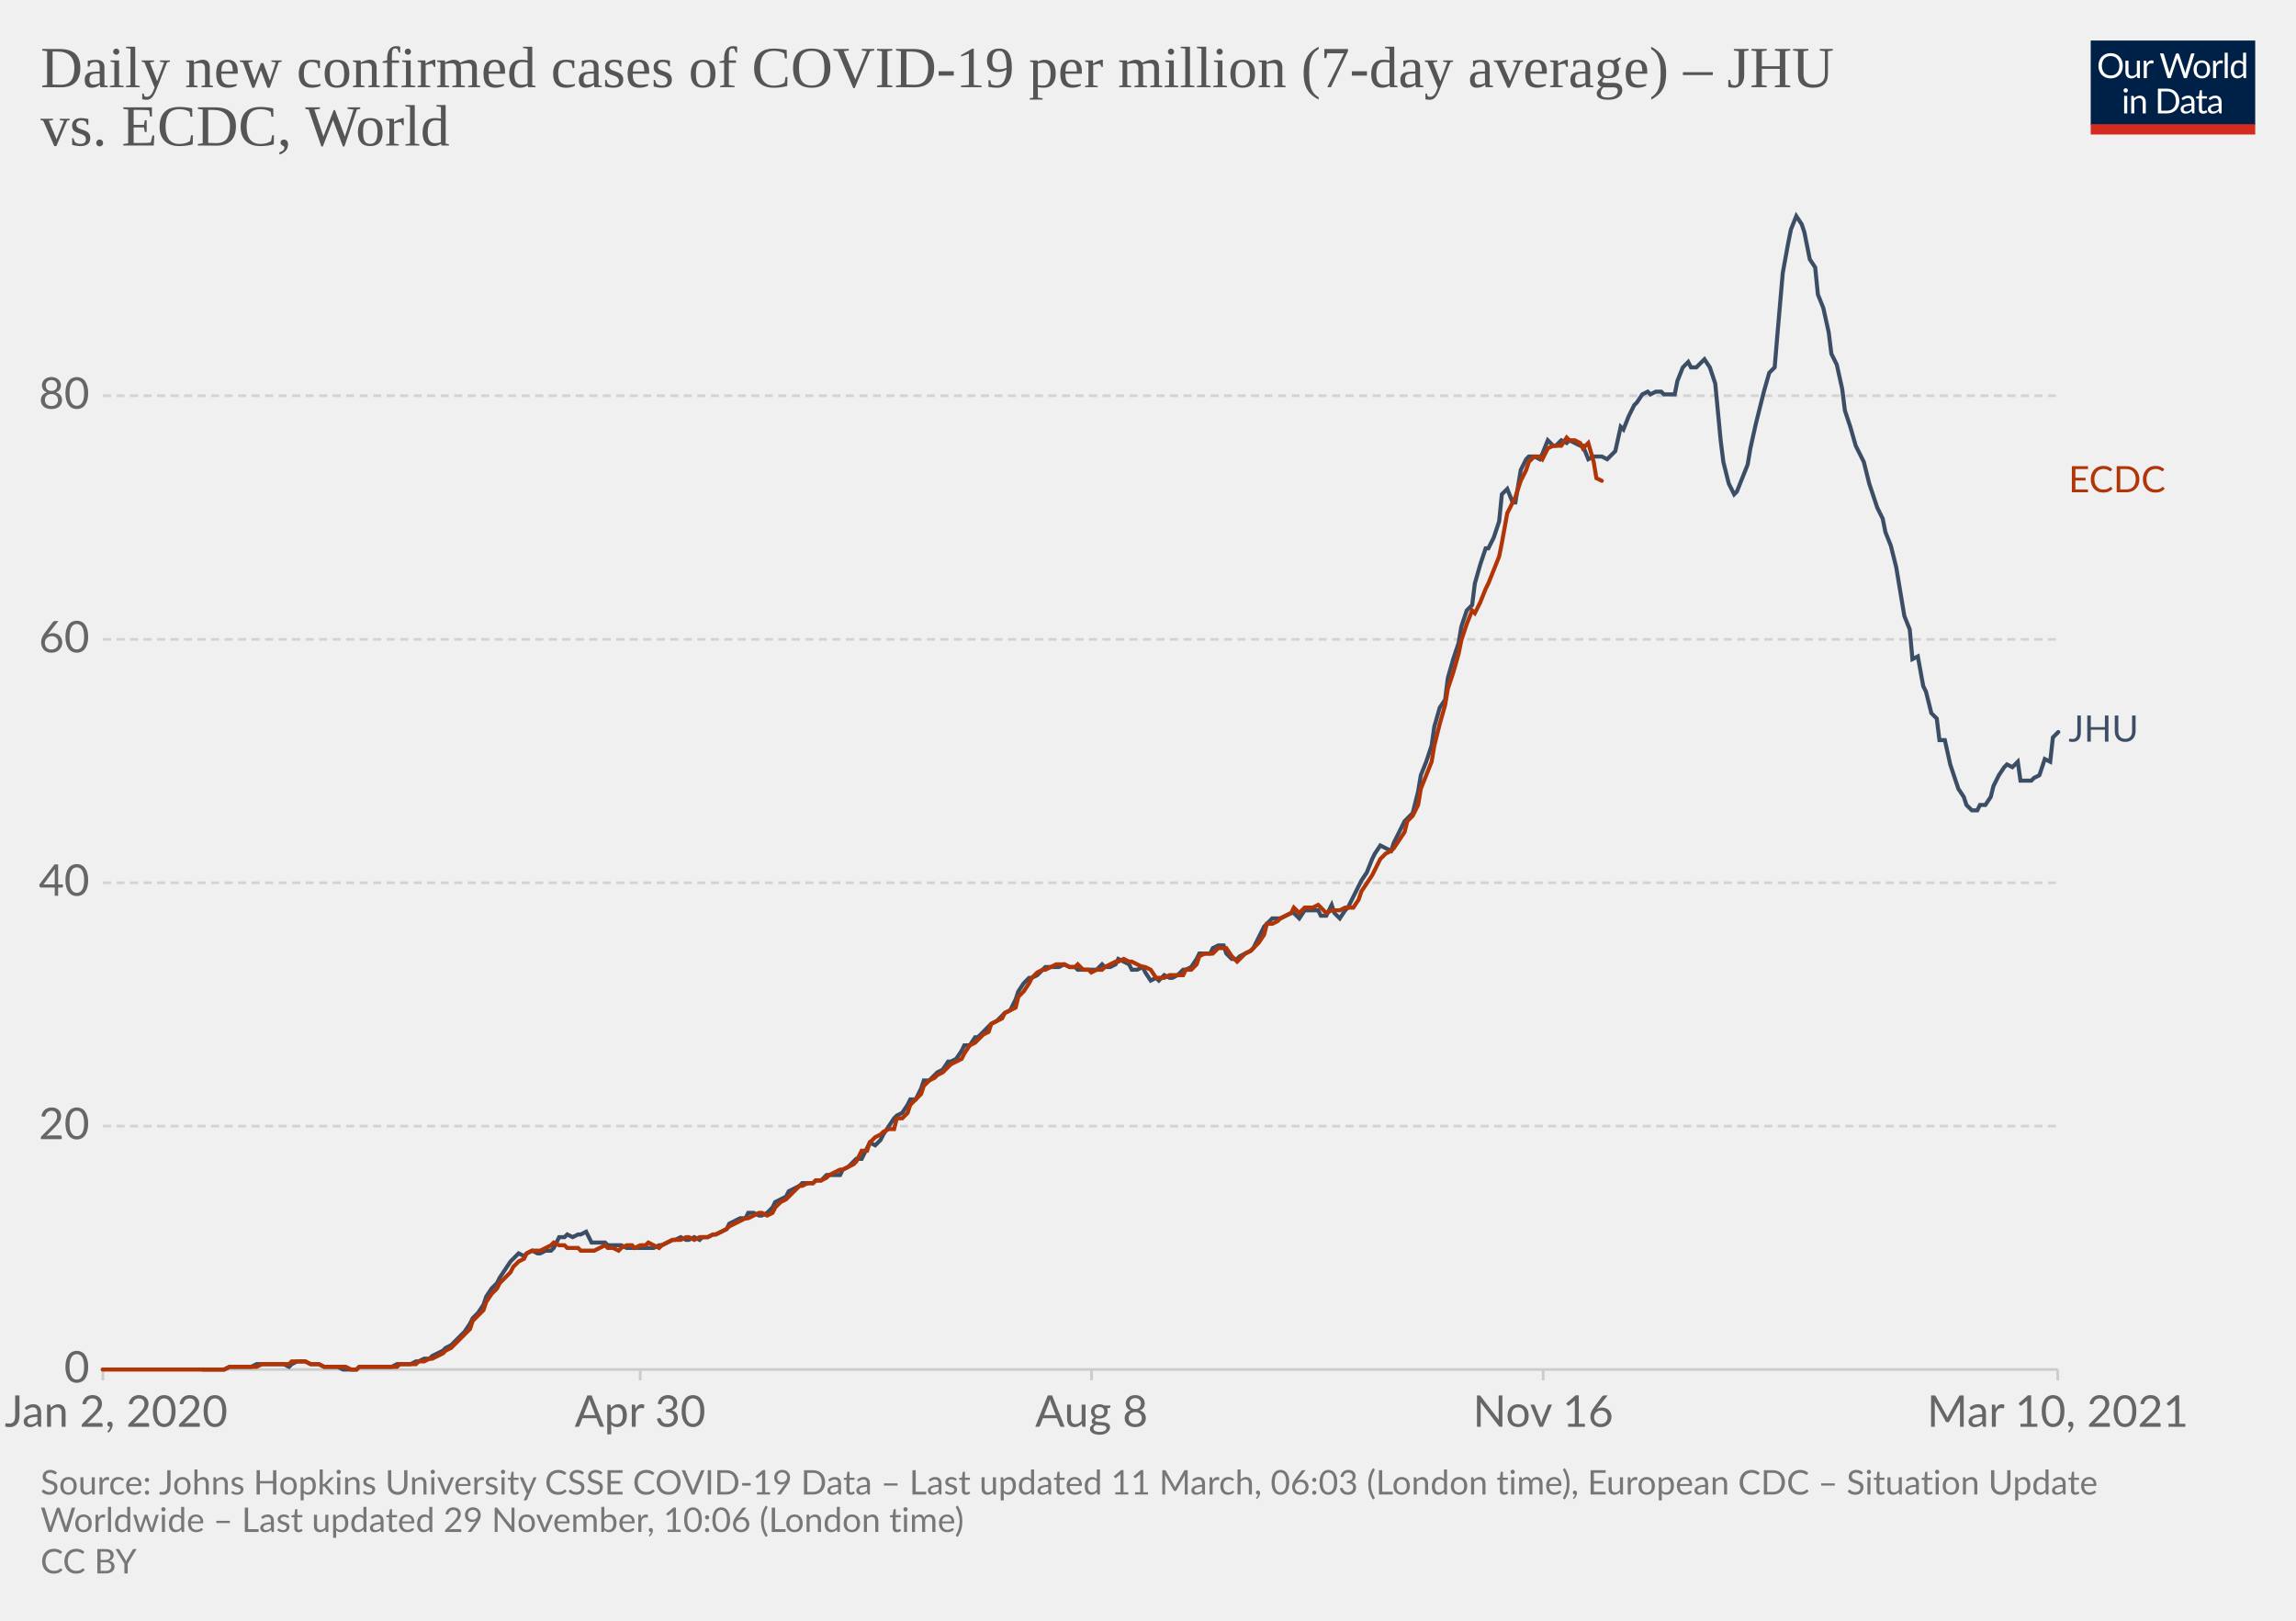
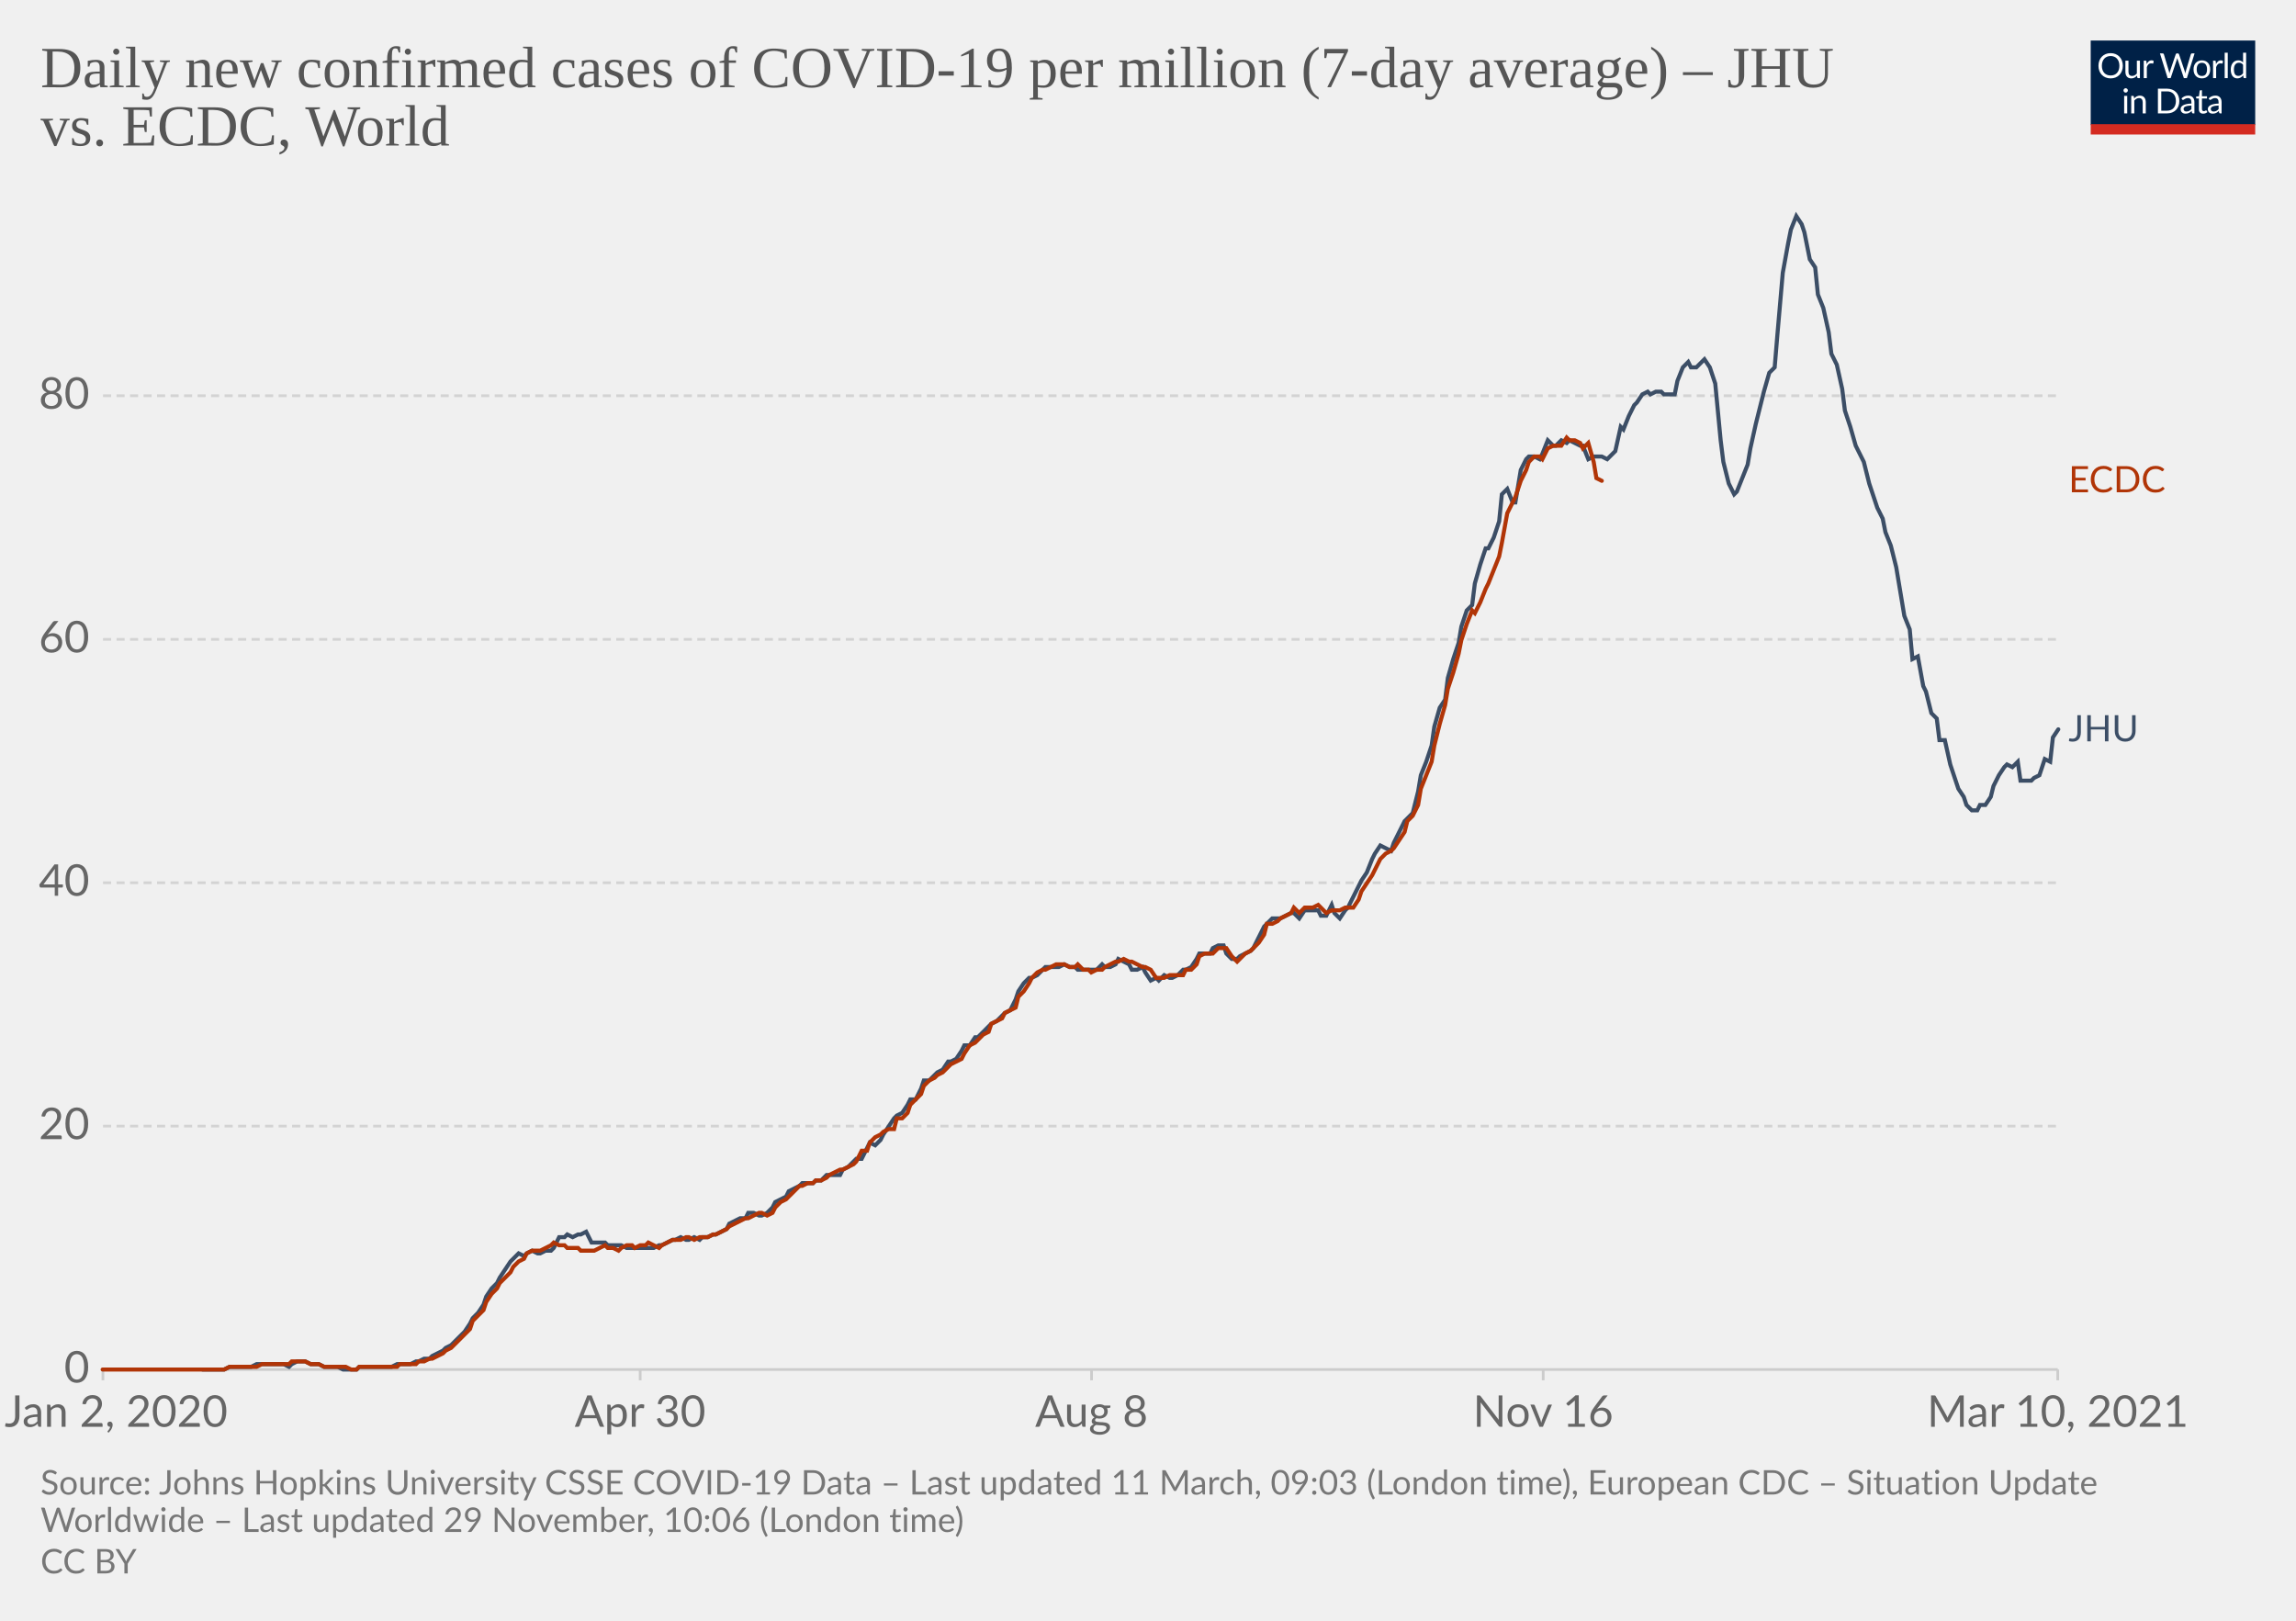
<svg xmlns="http://www.w3.org/2000/svg" version="1.1" style="background-color:#fff;-webkit-font-smoothing:antialiased" width="850" height="600" viewBox="0 0 850 600" font-family="Lato,'Helvetica Neue',Helvetica,Arial,sans-serif" font-size="18" text-rendering="optimizeLegibility">
  <g class="HeaderView">
    <g transform="matrix(.29 0 0 .29 774 15)">
      <svg width="210" height="120" viewBox="0 0 210 120" fill="none">
        <g clip-path="url(#clip0)">
          <path d="M0 0h210v107.89H0V0z" fill="#002147" />
          <path d="M40.98 32.25c0 2.36-.38 4.53-1.12 6.51a14.26 14.26 0 01-8.1 8.4c-1.9.78-4.02 1.17-6.34 1.17a16.6 16.6 0 01-6.33-1.17 14.31 14.31 0 01-8.08-8.4 18.29 18.29 0 01-1.12-6.51c0-2.36.38-4.53 1.12-6.5.75-1.97 1.8-3.67 3.17-5.1a14.32 14.32 0 014.9-3.34c1.92-.8 4.03-1.19 6.34-1.19 2.32 0 4.43.4 6.34 1.19 1.92.8 3.56 1.9 4.93 3.34a14.87 14.87 0 013.17 5.1 18.1 18.1 0 011.12 6.5zm-4.38 0c0-1.94-.26-3.68-.8-5.22a10.91 10.91 0 00-2.24-3.89 9.68 9.68 0 00-3.52-2.46 11.95 11.95 0 00-4.62-.86c-1.68 0-3.21.28-4.6.86a9.88 9.88 0 00-3.54 2.46 10.91 10.91 0 00-2.24 3.9c-.53 1.53-.8 3.27-.8 5.2 0 1.94.27 3.68.8 5.22a11.17 11.17 0 002.24 3.9 10.01 10.01 0 003.55 2.44c1.38.56 2.9.83 4.6.83s3.24-.27 4.61-.83a9.8 9.8 0 003.52-2.44 11.17 11.17 0 002.25-3.9c.53-1.54.8-3.28.8-5.21zm26.22-6.54V48H60.5c-.56 0-.9-.27-1.05-.81l-.31-2.4a12.45 12.45 0 01-3.26 2.6c-1.2.64-2.58.96-4.13.96-1.22 0-2.3-.2-3.24-.6a6.52 6.52 0 01-2.33-1.7 7.37 7.37 0 01-1.43-2.67c-.3-1.04-.46-2.2-.46-3.45V25.7h3.91v14.22c0 1.68.38 2.99 1.15 3.91.77.93 1.96 1.39 3.54 1.39 1.16 0 2.24-.27 3.23-.82a10.42 10.42 0 002.8-2.28V25.7h3.91zm8.61 4.47a9.94 9.94 0 012.6-3.56 5.64 5.64 0 013.76-1.3c.47 0 .92.05 1.34.15.44.1.83.27 1.17.49l-.3 2.92c-.09.37-.3.55-.66.55-.2 0-.5-.04-.9-.13a6.21 6.21 0 00-3.24.18 4.23 4.23 0 00-1.47.92c-.42.4-.81.9-1.17 1.5-.33.58-.64 1.26-.92 2.02V48H67.7V25.71h2.25c.42 0 .72.08.88.25.16.16.27.44.33.83l.26 3.39zm61.16-13.7L122.75 48h-3.82l-7.99-24.05a21.95 21.95 0 01-.42-1.58 38.36 38.36 0 01-.44 1.58L102.05 48h-3.83L88.4 16.47h3.54c.38 0 .7.1.95.29.26.2.43.43.5.73l6.52 21.9.28 1.28.29 1.46.3-1.46.38-1.27 7.41-21.91c.1-.25.26-.48.51-.69.27-.22.58-.33.95-.33h1.23c.38 0 .69.1.92.29a1.77 1.77 0 01.53.73l7.4 21.9a28.4 28.4 0 01.68 2.62 29.52 29.52 0 01.52-2.61l6.54-21.91a1.31 1.31 0 01.48-.7c.27-.21.58-.32.95-.32h3.32zm9.35 8.88c1.63 0 3.1.27 4.4.82a9.43 9.43 0 015.46 5.94c.5 1.4.74 2.98.74 4.73 0 1.76-.25 3.34-.74 4.75a9.43 9.43 0 01-5.46 5.92c-1.3.52-2.77.79-4.4.79-1.64 0-3.12-.27-4.44-.8a9.42 9.42 0 01-3.35-2.3c-.92-1-1.63-2.2-2.13-3.61-.49-1.41-.73-3-.73-4.75s.24-3.33.73-4.73c.5-1.43 1.2-2.64 2.13-3.63a9.4 9.4 0 013.35-2.31c1.32-.55 2.8-.82 4.44-.82zm0 19.89c2.2 0 3.84-.73 4.93-2.2 1.08-1.48 1.63-3.54 1.63-6.18 0-2.66-.55-4.72-1.63-6.2-1.09-1.49-2.73-2.23-4.93-2.23-1.12 0-2.09.2-2.93.57a5.71 5.71 0 00-2.06 1.65 7.5 7.5 0 00-1.24 2.67c-.26 1.04-.4 2.22-.4 3.54 0 2.64.55 4.7 1.64 6.18 1.1 1.47 2.76 2.2 4.99 2.2zm17.97-15.07a9.94 9.94 0 012.6-3.56 5.64 5.64 0 013.76-1.3c.47 0 .91.05 1.34.15.44.1.83.27 1.16.49l-.28 2.92c-.09.37-.31.55-.66.55-.2 0-.5-.04-.9-.13a6.2 6.2 0 00-3.24.18 4.23 4.23 0 00-1.47.92c-.43.4-.82.9-1.17 1.5a13.1 13.1 0 00-.92 2.02V48h-3.94V25.71h2.24c.43 0 .72.08.88.25.17.16.28.44.33.83l.27 3.39zm15.04-14.59V48h-3.92V15.6h3.92zm19.55 15.43a6.22 6.22 0 00-2.38-2.05 6.7 6.7 0 00-2.86-.6c-2.07 0-3.66.75-4.77 2.23-1.12 1.48-1.68 3.6-1.68 6.33 0 1.46.13 2.7.38 3.74a7.29 7.29 0 001.1 2.56 4.35 4.35 0 001.78 1.45c.7.3 1.5.46 2.4.46 1.29 0 2.41-.3 3.36-.88a9.6 9.6 0 002.67-2.49V31.02zm3.91-15.43V48h-2.33c-.56 0-.9-.27-1.06-.81l-.35-2.71a12.13 12.13 0 01-3.25 2.77 8.28 8.28 0 01-4.23 1.06 7.31 7.31 0 01-6.14-2.9c-.73-.96-1.3-2.15-1.69-3.57a18.35 18.35 0 01.07-9.48 11.29 11.29 0 011.89-3.7 8.7 8.7 0 017.06-3.34 7.96 7.96 0 016.12 2.62V15.59h3.91zM46.61 70.71V93H42.7V70.71h3.91zm.84-7c0 .39-.08.75-.24 1.09a2.81 2.81 0 01-1.52 1.47 2.67 2.67 0 01-2.16 0 2.9 2.9 0 01-1.45-1.47 2.67 2.67 0 010-2.16c.15-.35.35-.65.6-.9.25-.27.53-.47.85-.62a2.67 2.67 0 012.16 0c.35.15.65.35.9.62.27.25.47.55.62.9.16.34.24.7.24 1.08zm7.97 10.24c.49-.54 1-1.04 1.54-1.48a9.85 9.85 0 013.66-1.84 8.96 8.96 0 015.43.35c.94.4 1.72.97 2.33 1.71a7.36 7.36 0 011.43 2.67c.32 1.04.49 2.19.49 3.45V93h-3.94V78.81c0-1.69-.4-3-1.17-3.92-.76-.93-1.93-1.4-3.5-1.4a6.6 6.6 0 00-3.25.83c-1 .56-1.92 1.31-2.77 2.27V93h-3.94V70.71h2.35c.56 0 .9.28 1.04.82l.3 2.42zm57.7 3.3c0 2.36-.37 4.5-1.11 6.44a14.3 14.3 0 01-3.17 4.98 14.1 14.1 0 01-4.93 3.2c-1.9.76-4.02 1.13-6.33 1.13H85.8V61.47h11.77c2.31 0 4.42.39 6.33 1.15a13.8 13.8 0 018.1 8.18 17.75 17.75 0 011.12 6.45zm-4.37 0c0-1.94-.26-3.67-.8-5.2a10.94 10.94 0 00-2.23-3.87 9.57 9.57 0 00-3.53-2.42 12.23 12.23 0 00-4.61-.83h-7.5v24.62h7.5c1.7 0 3.24-.28 4.61-.84a9.7 9.7 0 003.53-2.4 10.94 10.94 0 002.24-3.87c.53-1.53.8-3.26.8-5.2zm19.8 5.72c-1.8.06-3.34.2-4.62.44-1.26.22-2.3.51-3.1.88-.8.36-1.37.8-1.74 1.3-.35.5-.53 1.05-.53 1.67 0 .58.1 1.1.3 1.52a3 3 0 00.76 1.05c.34.27.73.46 1.17.6a6.13 6.13 0 001.45.17 7.28 7.28 0 003.5-.81 11.95 11.95 0 002.82-2.2v-4.62zm-12.65-9.11a12.73 12.73 0 013.98-2.66c1.43-.59 3-.88 4.73-.88 1.25 0 2.36.2 3.33.61a6.81 6.81 0 013.94 4.38c.33 1.04.5 2.19.5 3.43V93h-1.74a1.8 1.8 0 01-.88-.18c-.2-.13-.36-.38-.48-.74l-.44-2.12-1.72 1.46a9.48 9.48 0 01-3.74 1.7c-.69.15-1.46.23-2.3.23-.87 0-1.69-.12-2.45-.35a5.34 5.34 0 01-3.34-2.93 6.64 6.64 0 01-.49-2.64c0-.88.25-1.72.73-2.53a6.33 6.33 0 012.35-2.17c1.09-.63 2.5-1.15 4.25-1.54 1.75-.41 3.89-.65 6.42-.7v-1.75c0-1.73-.37-3.03-1.12-3.91-.75-.9-1.84-1.34-3.28-1.34-.97 0-1.78.12-2.44.37-.64.23-1.2.5-1.7.81l-1.23.82c-.33.23-.67.35-1 .35-.27 0-.5-.07-.69-.2a2.1 2.1 0 01-.48-.53l-.7-1.25zm27.67 19.5c-1.76 0-3.12-.5-4.07-1.48-.94-.98-1.41-2.4-1.41-4.25V74h-2.68a.9.9 0 01-.6-.2c-.16-.14-.24-.36-.24-.66v-1.56l3.65-.46.9-6.89a.9.9 0 01.29-.52.88.88 0 01.62-.22H142v7.67h6.44V74H142v13.38c0 .94.22 1.63.68 2.09.45.45 1.04.68 1.76.68a3.21 3.21 0 001.85-.53l.55-.35c.16-.12.3-.18.41-.18.2 0 .4.13.55.38l1.15 1.87a7.45 7.45 0 01-2.44 1.5 8.53 8.53 0 01-2.95.52zm19.68-10.4c-1.8.07-3.34.21-4.62.45-1.26.22-2.3.51-3.1.88-.8.36-1.37.8-1.74 1.3-.35.5-.53 1.05-.53 1.67 0 .58.1 1.1.3 1.52a2.9 2.9 0 00.76 1.05c.34.27.73.46 1.17.6a6.13 6.13 0 001.45.17 7.3 7.3 0 003.5-.81 12.04 12.04 0 002.82-2.2v-4.62zm-12.65-9.1a12.72 12.72 0 013.99-2.66c1.42-.59 3-.88 4.72-.88 1.25 0 2.36.2 3.33.61a6.81 6.81 0 013.94 4.38c.33 1.04.5 2.19.5 3.43V93h-1.74a1.8 1.8 0 01-.88-.18c-.2-.13-.36-.38-.48-.74l-.44-2.12-1.72 1.46a9.48 9.48 0 01-3.74 1.7c-.69.15-1.46.23-2.3.23-.87 0-1.69-.12-2.45-.35a5.33 5.33 0 01-3.34-2.93 6.62 6.62 0 01-.49-2.64c0-.88.25-1.72.73-2.53a6.33 6.33 0 012.35-2.17c1.09-.63 2.5-1.15 4.25-1.54a31.2 31.2 0 016.42-.7v-1.75c0-1.73-.37-3.03-1.12-3.91-.75-.9-1.84-1.34-3.28-1.34-.97 0-1.78.12-2.44.37-.64.23-1.2.5-1.7.81l-1.22.82c-.34.23-.68.35-1.02.35-.26 0-.49-.07-.68-.2a1.88 1.88 0 01-.48-.53l-.7-1.25zM40.98 32.25c0 2.36-.38 4.53-1.12 6.51a14.26 14.26 0 01-8.1 8.4c-1.9.78-4.02 1.17-6.34 1.17a16.6 16.6 0 01-6.33-1.17 14.31 14.31 0 01-8.08-8.4 18.29 18.29 0 01-1.12-6.51c0-2.36.38-4.53 1.12-6.5.75-1.97 1.8-3.67 3.17-5.1a14.32 14.32 0 014.9-3.34c1.92-.8 4.03-1.19 6.34-1.19 2.32 0 4.43.4 6.34 1.19 1.92.8 3.56 1.9 4.93 3.34a14.87 14.87 0 013.17 5.1 18.1 18.1 0 011.12 6.5zm-4.38 0c0-1.94-.26-3.68-.8-5.22a10.91 10.91 0 00-2.24-3.89 9.68 9.68 0 00-3.52-2.46 11.95 11.95 0 00-4.62-.86c-1.68 0-3.21.28-4.6.86a9.88 9.88 0 00-3.54 2.46 10.91 10.91 0 00-2.24 3.9c-.53 1.53-.8 3.27-.8 5.2 0 1.94.27 3.68.8 5.22a11.17 11.17 0 002.24 3.9 10.01 10.01 0 003.55 2.44c1.38.56 2.9.83 4.6.83s3.24-.27 4.61-.83a9.8 9.8 0 003.52-2.44 11.17 11.17 0 002.25-3.9c.53-1.54.8-3.28.8-5.21zm26.22-6.54V48H60.5c-.56 0-.9-.27-1.05-.81l-.31-2.4a12.45 12.45 0 01-3.26 2.6c-1.2.64-2.58.96-4.13.96-1.22 0-2.3-.2-3.24-.6a6.52 6.52 0 01-2.33-1.7 7.37 7.37 0 01-1.43-2.67c-.3-1.04-.46-2.2-.46-3.45V25.7h3.91v14.22c0 1.68.38 2.99 1.15 3.91.77.93 1.96 1.39 3.54 1.39 1.16 0 2.24-.27 3.23-.82a10.42 10.42 0 002.8-2.28V25.7h3.91zm8.61 4.47a9.94 9.94 0 012.6-3.56 5.64 5.64 0 013.76-1.3c.47 0 .92.05 1.34.15.44.1.83.27 1.17.49l-.3 2.92c-.09.37-.3.55-.66.55-.2 0-.5-.04-.9-.13a6.21 6.21 0 00-3.24.18 4.23 4.23 0 00-1.47.92c-.42.4-.81.9-1.17 1.5-.33.58-.64 1.26-.92 2.02V48H67.7V25.71h2.25c.42 0 .72.08.88.25.16.16.27.44.33.83l.26 3.39zm61.16-13.7L122.75 48h-3.82l-7.99-24.05a21.95 21.95 0 01-.42-1.58 38.36 38.36 0 01-.44 1.58L102.05 48h-3.83L88.4 16.47h3.54c.38 0 .7.1.95.29.26.2.43.43.5.73l6.52 21.9.28 1.28.29 1.46.3-1.46.38-1.27 7.41-21.91c.1-.25.26-.48.51-.69.27-.22.58-.33.95-.33h1.23c.38 0 .69.1.92.29a1.77 1.77 0 01.53.73l7.4 21.9a28.4 28.4 0 01.68 2.62 29.52 29.52 0 01.52-2.61l6.54-21.91a1.31 1.31 0 01.48-.7c.27-.21.58-.32.95-.32h3.32zm9.35 8.88c1.63 0 3.1.27 4.4.82a9.43 9.43 0 015.46 5.94c.5 1.4.74 2.98.74 4.73 0 1.76-.25 3.34-.74 4.75a9.43 9.43 0 01-5.46 5.92c-1.3.52-2.77.79-4.4.79-1.64 0-3.12-.27-4.44-.8a9.42 9.42 0 01-3.35-2.3c-.92-1-1.63-2.2-2.13-3.61-.49-1.41-.73-3-.73-4.75s.24-3.33.73-4.73c.5-1.43 1.2-2.64 2.13-3.63a9.4 9.4 0 013.35-2.31c1.32-.55 2.8-.82 4.44-.82zm0 19.89c2.2 0 3.84-.73 4.93-2.2 1.08-1.48 1.63-3.54 1.63-6.18 0-2.66-.55-4.72-1.63-6.2-1.09-1.49-2.73-2.23-4.93-2.23-1.12 0-2.09.2-2.93.57a5.71 5.71 0 00-2.06 1.65 7.5 7.5 0 00-1.24 2.67c-.26 1.04-.4 2.22-.4 3.54 0 2.64.55 4.7 1.64 6.18 1.1 1.47 2.76 2.2 4.99 2.2zm17.97-15.07a9.94 9.94 0 012.6-3.56 5.64 5.64 0 013.76-1.3c.47 0 .91.05 1.34.15.44.1.83.27 1.16.49l-.28 2.92c-.09.37-.31.55-.66.55-.2 0-.5-.04-.9-.13a6.2 6.2 0 00-3.24.18 4.23 4.23 0 00-1.47.92c-.43.4-.82.9-1.17 1.5a13.1 13.1 0 00-.92 2.02V48h-3.94V25.71h2.24c.43 0 .72.08.88.25.17.16.28.44.33.83l.27 3.39zm15.04-14.59V48h-3.92V15.6h3.92zm19.55 15.43a6.22 6.22 0 00-2.38-2.05 6.7 6.7 0 00-2.86-.6c-2.07 0-3.66.75-4.77 2.23-1.12 1.48-1.68 3.6-1.68 6.33 0 1.46.13 2.7.38 3.74a7.29 7.29 0 001.1 2.56 4.35 4.35 0 001.78 1.45c.7.3 1.5.46 2.4.46 1.29 0 2.41-.3 3.36-.88a9.6 9.6 0 002.67-2.49V31.02zm3.91-15.43V48h-2.33c-.56 0-.9-.27-1.06-.81l-.35-2.71a12.13 12.13 0 01-3.25 2.77 8.28 8.28 0 01-4.23 1.06 7.31 7.31 0 01-6.14-2.9c-.73-.96-1.3-2.15-1.69-3.57a18.35 18.35 0 01.07-9.48 11.29 11.29 0 011.89-3.7 8.7 8.7 0 017.06-3.34 7.96 7.96 0 016.12 2.62V15.59h3.91zM46.61 70.71V93H42.7V70.71h3.91zm.84-7c0 .39-.08.75-.24 1.09a2.81 2.81 0 01-1.52 1.47 2.67 2.67 0 01-2.16 0 2.9 2.9 0 01-1.45-1.47 2.67 2.67 0 010-2.16c.15-.35.35-.65.6-.9.25-.27.53-.47.85-.62a2.67 2.67 0 012.16 0c.35.15.65.35.9.62.27.25.47.55.62.9.16.34.24.7.24 1.08zm7.97 10.24c.49-.54 1-1.04 1.54-1.48a9.85 9.85 0 013.66-1.84 8.96 8.96 0 015.43.35c.94.4 1.72.97 2.33 1.71a7.36 7.36 0 011.43 2.67c.32 1.04.49 2.19.49 3.45V93h-3.94V78.81c0-1.69-.4-3-1.17-3.92-.76-.93-1.93-1.4-3.5-1.4a6.6 6.6 0 00-3.25.83c-1 .56-1.92 1.31-2.77 2.27V93h-3.94V70.71h2.35c.56 0 .9.28 1.04.82l.3 2.42zm57.7 3.3c0 2.36-.37 4.5-1.11 6.44a14.3 14.3 0 01-3.17 4.98 14.1 14.1 0 01-4.93 3.2c-1.9.76-4.02 1.13-6.33 1.13H85.8V61.47h11.77c2.31 0 4.42.39 6.33 1.15a13.8 13.8 0 018.1 8.18 17.75 17.75 0 011.12 6.45zm-4.37 0c0-1.94-.26-3.67-.8-5.2a10.94 10.94 0 00-2.23-3.87 9.57 9.57 0 00-3.53-2.42 12.23 12.23 0 00-4.61-.83h-7.5v24.62h7.5c1.7 0 3.24-.28 4.61-.84a9.7 9.7 0 003.53-2.4 10.94 10.94 0 002.24-3.87c.53-1.53.8-3.26.8-5.2zm19.8 5.72c-1.8.06-3.34.2-4.62.44-1.26.22-2.3.51-3.1.88-.8.36-1.37.8-1.74 1.3-.35.5-.53 1.05-.53 1.67 0 .58.1 1.1.3 1.52a3 3 0 00.76 1.05c.34.27.73.46 1.17.6a6.13 6.13 0 001.45.17 7.28 7.28 0 003.5-.81 11.95 11.95 0 002.82-2.2v-4.62zm-12.65-9.11a12.73 12.73 0 013.98-2.66c1.43-.59 3-.88 4.73-.88 1.25 0 2.36.2 3.33.61a6.81 6.81 0 013.94 4.38c.33 1.04.5 2.19.5 3.43V93h-1.74a1.8 1.8 0 01-.88-.18c-.2-.13-.36-.38-.48-.74l-.44-2.12-1.72 1.46a9.48 9.48 0 01-3.74 1.7c-.69.15-1.46.23-2.3.23-.87 0-1.69-.12-2.45-.35a5.34 5.34 0 01-3.34-2.93 6.64 6.64 0 01-.49-2.64c0-.88.25-1.72.73-2.53a6.33 6.33 0 012.35-2.17c1.09-.63 2.5-1.15 4.25-1.54 1.75-.41 3.89-.65 6.42-.7v-1.75c0-1.73-.37-3.03-1.12-3.91-.75-.9-1.84-1.34-3.28-1.34-.97 0-1.78.12-2.44.37-.64.23-1.2.5-1.7.81l-1.23.82c-.33.23-.67.35-1 .35-.27 0-.5-.07-.69-.2a2.1 2.1 0 01-.48-.53l-.7-1.25zm27.67 19.5c-1.76 0-3.12-.5-4.07-1.48-.94-.98-1.41-2.4-1.41-4.25V74h-2.68a.9.9 0 01-.6-.2c-.16-.14-.24-.36-.24-.66v-1.56l3.65-.46.9-6.89a.9.9 0 01.29-.52.88.88 0 01.62-.22H142v7.67h6.44V74H142v13.38c0 .94.22 1.63.68 2.09.45.45 1.04.68 1.76.68a3.21 3.21 0 001.85-.53l.55-.35c.16-.12.3-.18.41-.18.2 0 .4.13.55.38l1.15 1.87a7.45 7.45 0 01-2.44 1.5 8.53 8.53 0 01-2.95.52zm19.68-10.4c-1.8.07-3.34.21-4.62.45-1.26.22-2.3.51-3.1.88-.8.36-1.37.8-1.74 1.3-.35.5-.53 1.05-.53 1.67 0 .58.1 1.1.3 1.52a2.9 2.9 0 00.76 1.05c.34.27.73.46 1.17.6a6.13 6.13 0 001.45.17 7.3 7.3 0 003.5-.81 12.04 12.04 0 002.82-2.2v-4.62zm-12.65-9.1a12.72 12.72 0 013.99-2.66c1.42-.59 3-.88 4.72-.88 1.25 0 2.36.2 3.33.61a6.81 6.81 0 013.94 4.38c.33 1.04.5 2.19.5 3.43V93h-1.74a1.8 1.8 0 01-.88-.18c-.2-.13-.36-.38-.48-.74l-.44-2.12-1.72 1.46a9.48 9.48 0 01-3.74 1.7c-.69.15-1.46.23-2.3.23-.87 0-1.69-.12-2.45-.35a5.33 5.33 0 01-3.34-2.93 6.62 6.62 0 01-.49-2.64c0-.88.25-1.72.73-2.53a6.33 6.33 0 012.35-2.17c1.09-.63 2.5-1.15 4.25-1.54a31.2 31.2 0 016.42-.7v-1.75c0-1.73-.37-3.03-1.12-3.91-.75-.9-1.84-1.34-3.28-1.34-.97 0-1.78.12-2.44.37-.64.23-1.2.5-1.7.81l-1.22.82c-.34.23-.68.35-1.02.35-.26 0-.49-.07-.68-.2a1.88 1.88 0 01-.48-.53l-.7-1.25zM40.98 32.25c0 2.36-.38 4.53-1.12 6.51a14.26 14.26 0 01-8.1 8.4c-1.9.78-4.02 1.17-6.34 1.17a16.6 16.6 0 01-6.33-1.17 14.31 14.31 0 01-8.08-8.4 18.29 18.29 0 01-1.12-6.51c0-2.36.38-4.53 1.12-6.5.75-1.97 1.8-3.67 3.17-5.1a14.32 14.32 0 014.9-3.34c1.92-.8 4.03-1.19 6.34-1.19 2.32 0 4.43.4 6.34 1.19 1.92.8 3.56 1.9 4.93 3.34a14.87 14.87 0 013.17 5.1 18.1 18.1 0 011.12 6.5zm-4.38 0c0-1.94-.26-3.68-.8-5.22a10.91 10.91 0 00-2.24-3.89 9.68 9.68 0 00-3.52-2.46 11.95 11.95 0 00-4.62-.86c-1.68 0-3.21.28-4.6.86a9.88 9.88 0 00-3.54 2.46 10.91 10.91 0 00-2.24 3.9c-.53 1.53-.8 3.27-.8 5.2 0 1.94.27 3.68.8 5.22a11.17 11.17 0 002.24 3.9 10.01 10.01 0 003.55 2.44c1.38.56 2.9.83 4.6.83s3.24-.27 4.61-.83a9.8 9.8 0 003.52-2.44 11.17 11.17 0 002.25-3.9c.53-1.54.8-3.28.8-5.21zm26.22-6.54V48H60.5c-.56 0-.9-.27-1.05-.81l-.31-2.4a12.45 12.45 0 01-3.26 2.6c-1.2.64-2.58.96-4.13.96-1.22 0-2.3-.2-3.24-.6a6.52 6.52 0 01-2.33-1.7 7.37 7.37 0 01-1.43-2.67c-.3-1.04-.46-2.2-.46-3.45V25.7h3.91v14.22c0 1.68.38 2.99 1.15 3.91.77.93 1.96 1.39 3.54 1.39 1.16 0 2.24-.27 3.23-.82a10.42 10.42 0 002.8-2.28V25.7h3.91zm8.61 4.47a9.94 9.94 0 012.6-3.56 5.64 5.64 0 013.76-1.3c.47 0 .92.05 1.34.15.44.1.83.27 1.17.49l-.3 2.92c-.09.37-.3.55-.66.55-.2 0-.5-.04-.9-.13a6.21 6.21 0 00-3.24.18 4.23 4.23 0 00-1.47.92c-.42.4-.81.9-1.17 1.5-.33.58-.64 1.26-.92 2.02V48H67.7V25.71h2.25c.42 0 .72.08.88.25.16.16.27.44.33.83l.26 3.39zm61.16-13.7L122.75 48h-3.82l-7.99-24.05a21.95 21.95 0 01-.42-1.58 38.36 38.36 0 01-.44 1.58L102.05 48h-3.83L88.4 16.47h3.54c.38 0 .7.1.95.29.26.2.43.43.5.73l6.52 21.9.28 1.28.29 1.46.3-1.46.38-1.27 7.41-21.91c.1-.25.26-.48.51-.69.27-.22.58-.33.95-.33h1.23c.38 0 .69.1.92.29a1.77 1.77 0 01.53.73l7.4 21.9a28.4 28.4 0 01.68 2.62 29.52 29.52 0 01.52-2.61l6.54-21.91a1.31 1.31 0 01.48-.7c.27-.21.58-.32.95-.32h3.32zm9.35 8.88c1.63 0 3.1.27 4.4.82a9.43 9.43 0 015.46 5.94c.5 1.4.74 2.98.74 4.73 0 1.76-.25 3.34-.74 4.75a9.43 9.43 0 01-5.46 5.92c-1.3.52-2.77.79-4.4.79-1.64 0-3.12-.27-4.44-.8a9.42 9.42 0 01-3.35-2.3c-.92-1-1.63-2.2-2.13-3.61-.49-1.41-.73-3-.73-4.75s.24-3.33.73-4.73c.5-1.43 1.2-2.64 2.13-3.63a9.4 9.4 0 013.35-2.31c1.32-.55 2.8-.82 4.44-.82zm0 19.89c2.2 0 3.84-.73 4.93-2.2 1.08-1.48 1.63-3.54 1.63-6.18 0-2.66-.55-4.72-1.63-6.2-1.09-1.49-2.73-2.23-4.93-2.23-1.12 0-2.09.2-2.93.57a5.71 5.71 0 00-2.06 1.65 7.5 7.5 0 00-1.24 2.67c-.26 1.04-.4 2.22-.4 3.54 0 2.64.55 4.7 1.64 6.18 1.1 1.47 2.76 2.2 4.99 2.2zm17.97-15.07a9.94 9.94 0 012.6-3.56 5.64 5.64 0 013.76-1.3c.47 0 .91.05 1.34.15.44.1.83.27 1.16.49l-.28 2.92c-.09.37-.31.55-.66.55-.2 0-.5-.04-.9-.13a6.2 6.2 0 00-3.24.18 4.23 4.23 0 00-1.47.92c-.43.4-.82.9-1.17 1.5a13.1 13.1 0 00-.92 2.02V48h-3.94V25.71h2.24c.43 0 .72.08.88.25.17.16.28.44.33.83l.27 3.39zm15.04-14.59V48h-3.92V15.6h3.92zm19.55 15.43a6.22 6.22 0 00-2.38-2.05 6.7 6.7 0 00-2.86-.6c-2.07 0-3.66.75-4.77 2.23-1.12 1.48-1.68 3.6-1.68 6.33 0 1.46.13 2.7.38 3.74a7.29 7.29 0 001.1 2.56 4.35 4.35 0 001.78 1.45c.7.3 1.5.46 2.4.46 1.29 0 2.41-.3 3.36-.88a9.6 9.6 0 002.67-2.49V31.02zm3.91-15.43V48h-2.33c-.56 0-.9-.27-1.06-.81l-.35-2.71a12.13 12.13 0 01-3.25 2.77 8.28 8.28 0 01-4.23 1.06 7.31 7.31 0 01-6.14-2.9c-.73-.96-1.3-2.15-1.69-3.57a18.35 18.35 0 01.07-9.48 11.29 11.29 0 011.89-3.7 8.7 8.7 0 017.06-3.34 7.96 7.96 0 016.12 2.62V15.59h3.91zM46.61 70.71V93H42.7V70.71h3.91zm.84-7c0 .39-.08.75-.24 1.09a2.81 2.81 0 01-1.52 1.47 2.67 2.67 0 01-2.16 0 2.9 2.9 0 01-1.45-1.47 2.67 2.67 0 010-2.16c.15-.35.35-.65.6-.9.25-.27.53-.47.85-.62a2.67 2.67 0 012.16 0c.35.15.65.35.9.62.27.25.47.55.62.9.16.34.24.7.24 1.08zm7.97 10.24c.49-.54 1-1.04 1.54-1.48a9.85 9.85 0 013.66-1.84 8.96 8.96 0 015.43.35c.94.4 1.72.97 2.33 1.71a7.36 7.36 0 011.43 2.67c.32 1.04.49 2.19.49 3.45V93h-3.94V78.81c0-1.69-.4-3-1.17-3.92-.76-.93-1.93-1.4-3.5-1.4a6.6 6.6 0 00-3.25.83c-1 .56-1.92 1.31-2.77 2.27V93h-3.94V70.71h2.35c.56 0 .9.28 1.04.82l.3 2.42zm57.7 3.3c0 2.36-.37 4.5-1.11 6.44a14.3 14.3 0 01-3.17 4.98 14.1 14.1 0 01-4.93 3.2c-1.9.76-4.02 1.13-6.33 1.13H85.8V61.47h11.77c2.31 0 4.42.39 6.33 1.15a13.8 13.8 0 018.1 8.18 17.75 17.75 0 011.12 6.45zm-4.37 0c0-1.94-.26-3.67-.8-5.2a10.94 10.94 0 00-2.23-3.87 9.57 9.57 0 00-3.53-2.42 12.23 12.23 0 00-4.61-.83h-7.5v24.62h7.5c1.7 0 3.24-.28 4.61-.84a9.7 9.7 0 003.53-2.4 10.94 10.94 0 002.24-3.87c.53-1.53.8-3.26.8-5.2zm19.8 5.72c-1.8.06-3.34.2-4.62.44-1.26.22-2.3.51-3.1.88-.8.36-1.37.8-1.74 1.3-.35.5-.53 1.05-.53 1.67 0 .58.1 1.1.3 1.52a3 3 0 00.76 1.05c.34.27.73.46 1.17.6a6.13 6.13 0 001.45.17 7.28 7.28 0 003.5-.81 11.95 11.95 0 002.82-2.2v-4.62zm-12.65-9.11a12.73 12.73 0 013.98-2.66c1.43-.59 3-.88 4.73-.88 1.25 0 2.36.2 3.33.61a6.81 6.81 0 013.94 4.38c.33 1.04.5 2.19.5 3.43V93h-1.74a1.8 1.8 0 01-.88-.18c-.2-.13-.36-.38-.48-.74l-.44-2.12-1.72 1.46a9.48 9.48 0 01-3.74 1.7c-.69.15-1.46.23-2.3.23-.87 0-1.69-.12-2.45-.35a5.34 5.34 0 01-3.34-2.93 6.64 6.64 0 01-.49-2.64c0-.88.25-1.72.73-2.53a6.33 6.33 0 012.35-2.17c1.09-.63 2.5-1.15 4.25-1.54 1.75-.41 3.89-.65 6.42-.7v-1.75c0-1.73-.37-3.03-1.12-3.91-.75-.9-1.84-1.34-3.28-1.34-.97 0-1.78.12-2.44.37-.64.23-1.2.5-1.7.81l-1.23.82c-.33.23-.67.35-1 .35-.27 0-.5-.07-.69-.2a2.1 2.1 0 01-.48-.53l-.7-1.25zm27.67 19.5c-1.76 0-3.12-.5-4.07-1.48-.94-.98-1.41-2.4-1.41-4.25V74h-2.68a.9.9 0 01-.6-.2c-.16-.14-.24-.36-.24-.66v-1.56l3.65-.46.9-6.89a.9.9 0 01.29-.52.88.88 0 01.62-.22H142v7.67h6.44V74H142v13.38c0 .94.22 1.63.68 2.09.45.45 1.04.68 1.76.68a3.21 3.21 0 001.85-.53l.55-.35c.16-.12.3-.18.41-.18.2 0 .4.13.55.38l1.15 1.87a7.45 7.45 0 01-2.44 1.5 8.53 8.53 0 01-2.95.52zm19.68-10.4c-1.8.07-3.34.21-4.62.45-1.26.22-2.3.51-3.1.88-.8.36-1.37.8-1.74 1.3-.35.5-.53 1.05-.53 1.67 0 .58.1 1.1.3 1.52a2.9 2.9 0 00.76 1.05c.34.27.73.46 1.17.6a6.13 6.13 0 001.45.17 7.3 7.3 0 003.5-.81 12.04 12.04 0 002.82-2.2v-4.62zm-12.65-9.1a12.72 12.72 0 013.99-2.66c1.42-.59 3-.88 4.72-.88 1.25 0 2.36.2 3.33.61a6.81 6.81 0 013.94 4.38c.33 1.04.5 2.19.5 3.43V93h-1.74a1.8 1.8 0 01-.88-.18c-.2-.13-.36-.38-.48-.74l-.44-2.12-1.72 1.46a9.48 9.48 0 01-3.74 1.7c-.69.15-1.46.23-2.3.23-.87 0-1.69-.12-2.45-.35a5.33 5.33 0 01-3.34-2.93 6.62 6.62 0 01-.49-2.64c0-.88.25-1.72.73-2.53a6.33 6.33 0 012.35-2.17c1.09-.63 2.5-1.15 4.25-1.54a31.2 31.2 0 016.42-.7v-1.75c0-1.73-.37-3.03-1.12-3.91-.75-.9-1.84-1.34-3.28-1.34-.97 0-1.78.12-2.44.37-.64.23-1.2.5-1.7.81l-1.22.82c-.34.23-.68.35-1.02.35-.26 0-.49-.07-.68-.2a1.88 1.88 0 01-.48-.53l-.7-1.25z" fill="#fff" />
          <path fill="#D42B21" d="M0 106.79h210V120H0z" />
        </g>
        <defs>
          <clipPath id="clip0">
            <path fill="#fff" d="M0 0h210v120H0z" />
          </clipPath>
        </defs>
      </svg>
    </g>
    <a href="https://ourworldindata.org/grapher/daily-covid-cases-per-million-jhu-vs-ecdc?tab=chart&amp;stackMode=absolute&amp;region=World" target="_blank" rel="noopener" font-family="&quot;Playfair Display&quot;,Georgia,&quot;Times New Roman&quot;,serif">
      <text font-size="21.6" x="15" y="32.3" fill="#555">
        <tspan x="15" y="32.28">Daily new confirmed cases of COVID-19 per million (7-day average) – JHU</tspan>
        <tspan x="15" y="53.88">vs. ECDC, World</tspan>
      </text>
    </a>
  </g>
  <g class="LineChart">
    <defs>
      <clipPath id="a">
        <path d="M28.14 0h830v896.4h-830z" />
      </clipPath>
    </defs>
    <g class="DualAxisView">
      <g class="HorizontalAxis">
        <path stroke="#ccc" d="M38.1 507v4M237 507v4M404.1 507v4M571.3 507v4M761.8 507v4" />
        <text x="43" y="528.2" fill="#666" text-anchor="middle" font-size="16.2">Jan 2, 2020</text>
        <text x="237" y="528.2" fill="#666" text-anchor="middle" font-size="16.2">Apr 30</text>
        <text x="404.1" y="528.2" fill="#666" text-anchor="middle" font-size="16.2">Aug 8</text>
        <text x="571.3" y="528.2" fill="#666" text-anchor="middle" font-size="16.2">Nov 16</text>
        <text x="761.8" y="528.2" fill="#666" text-anchor="middle" font-size="16.2">Mar 10, 2021</text>
      </g>
      <g class="VerticalAxis" fill="#666" dominant-baseline="middle" text-anchor="end" font-size="16.2">
        <text x="33.14" y="507">0</text>
        <text x="33.14" y="416.9">20</text>
        <text x="33.14" y="326.8">40</text>
        <text x="33.14" y="236.7">60</text>
        <text x="33.14" y="146.5">80</text>
      </g>
      <g class="AxisGridLines horizontalLines">
        <path stroke="#ccc" d="M38.14 507h723.65" />
        <path stroke="#d3d3d3" stroke-dasharray="3,2" d="M38.14 416.9h723.65M38.14 326.8h723.65M38.14 236.7h723.65M38.14 146.5h723.65" />
      </g>
    </g>
    <g clip-path="url(#a)">
      <g class="LineLabels" cursor="default">
        <g class="legendMark">
          <text font-size="13.5" x="765.8" y="182.3" fill="#B13507">
            <tspan x="765.79" y="182.25">ECDC</tspan>
          </text>
        </g>
        <g class="legendMark">
-           <text font-size="13.5" x="765.8" y="274.6" fill="#3C4E66">
-             <tspan x="765.79" y="274.55">JHU</tspan>
+           <text font-size="13.5" x="765.8" y="274.4" fill="#3C4E66">
+             <tspan x="765.79" y="274.45">JHU</tspan>
          </text>
        </g>
      </g>
      <g class="Lines">
        <g class="key-World_0">
-           <path stroke="#3C4E66" stroke-linecap="round" d="M75 507h8l2-1h8l2-1h10l2 1 1-1 2-1h3l2 1h3l2 1h5l2 1h5l1-1h12l2-1h5l2-1h1l2-1h2l1-1 2-1 2-1 1-1 2-1 2-2 1-1 2-2 2-3 1-2 2-2 2-3 1-3 2-3 2-2 1-2 2-3 2-3 1-1 2-2 2 1 1-1 2-1 2 1h1l2-1h2l1-1 2-4h2l1-1 2 1 2-1h1l2-1 2 4h5l1 1h5l2 1h10l2-1h1l2-1 2-1h1l2-1 2 1h1l2-1 2 1 1-1h2l2-1h1l2-1 2-1 1-2 2-1 2-1h2l1-2h2l2 1h1l2-1 2-2 1-2 2-1 2-1 1-2 2-1 2-1 1-1h4l1-1h2l2-2h5l1-2 2-1 2-2 1-1h2l2-4 1-2 2 1 2-2 1-2 2-3 2-3 1-1 2-1 2-3 1-2h2l2-4 1-3h2l2-2 1-1 2-1 2-3h1l2-1 2-3 1-2h2l2-3h1l2-2 2-2 1-1 2-1 2-2 1-1 2-1 2-4 1-3 2-3 2-2h1l2-1 2-2 1-1h5l2-1 2 1h2l1 1h7l2-2 1 1h2l2-1 1-2 2 1 2 1 1 2h2l2-1 1 2 2 3 2-1 1 1 2-2 2 1h1l2-1 2-2h1l2-1 2-3 1-2h4l1-2 2-1h2l1 3 2 2h2l1-1 2-1 2-1 1-1 2-4 2-4 1-1 2-2h3l2-1 2-1h1l2 2 2-3h5l1 2h2l2-4 1 3 2 2 2-3 1-1 2-4 2-4 1-2 2-3 2-5 1-2 2-3 2 1 2 1 1-3 2-4 2-4 1-1 2-2 2-8 1-6 2-5 2-6 1-7 2-7 2-3 1-8 2-7 2-6 1-6 2-6 2-2 1-8 2-7 2-6h1l2-4 2-6 1-10 2-2 2 5h1l2-12 2-4 1-1h2l2 1 1-2 2-5 2 2h1l2-2 2 1 1-1 2 1 2 1h1l2 5 2-1h3l2 1 1-1 2-2 2-9 1 1 2-5 2-4 1-1 2-3 2-1 1 1 2-1h2l1 1h4l1-5 2-5 2-2 1 2h2l2-2 1-1 2 3 2 6 2 21 1 8 2 8 2 4 1-1 2-5 2-5 1-6 2-9 2-8 1-4 2-7 2-2 1-12 2-23 2-11 1-5 2-5 2 3 1 3 2 10 2 3 1 10 2 5 2 9 1 8 2 4 2 9 1 8 2 6 2 7 1 2 2 4 2 8 1 3 2 6 2 4 1 5 2 5 2 8 1 6 2 12 2 5 1 11 2-1 2 11 1 2 2 8 2 2 1 8h2l2 9 1 3 2 6 2 3 1 3 2 2h2l1-2h2l2-3 1-4 2-4 2-3 1-1 2 1 2-2 1 7h4l1-1 2-1 2-6 2 1 1-9 2-2" fill="none" stroke-width="1.5" />
+           <path stroke="#3C4E66" stroke-linecap="round" d="M75 507h8l2-1h8l2-1h10l2 1 1-1 2-1h3l2 1h3l2 1h5l2 1h5l1-1h12l2-1h5l2-1h1l2-1h2l1-1 2-1 2-1 1-1 2-1 2-2 1-1 2-2 2-3 1-2 2-2 2-3 1-3 2-3 2-2 1-2 2-3 2-3 1-1 2-2 2 1 1-1 2-1 2 1h1l2-1h2l1-1 2-4h2l1-1 2 1 2-1h1l2-1 2 4h5l1 1h5l2 1h10l2-1h1l2-1 2-1h1l2-1 2 1h1l2-1 2 1 1-1h2l2-1h1l2-1 2-1 1-2 2-1 2-1h2l1-2h2l2 1h1l2-1 2-2 1-2 2-1 2-1 1-2 2-1 2-1 1-1h4l1-1h2l2-2h5l1-2 2-1 2-2 1-1h2l2-4 1-2 2 1 2-2 1-2 2-3 2-3 1-1 2-1 2-3 1-2h2l2-4 1-3h2l2-2 1-1 2-1 2-3h1l2-1 2-3 1-2h2l2-3h1l2-2 2-2 1-1 2-1 2-2 1-1 2-1 2-4 1-3 2-3 2-2h1l2-1 2-2 1-1h5l2-1 2 1h2l1 1h7l2-2 1 1h2l2-1 1-2 2 1 2 1 1 2h2l2-1 1 2 2 3 2-1 1 1 2-2 2 1h1l2-1 2-2h1l2-1 2-3 1-2h4l1-2 2-1h2l1 3 2 2h2l1-1 2-1 2-1 1-1 2-4 2-4 1-1 2-2h3l2-1 2-1h1l2 2 2-3h5l1 2h2l2-4 1 3 2 2 2-3 1-1 2-4 2-4 1-2 2-3 2-5 1-2 2-3 2 1 2 1 1-3 2-4 2-4 1-1 2-2 2-8 1-6 2-5 2-6 1-7 2-7 2-3 1-8 2-7 2-6 1-6 2-6 2-2 1-8 2-7 2-6h1l2-4 2-6 1-10 2-2 2 5h1l2-12 2-4 1-1h2l2 1 1-2 2-5 2 2h1l2-2 2 1 1-1 2 1 2 1h1l2 5 2-1h3l2 1 1-1 2-2 2-9 1 1 2-5 2-4 1-1 2-3 2-1 1 1 2-1h2l1 1h4l1-5 2-5 2-2 1 2h2l2-2 1-1 2 3 2 6 2 21 1 8 2 8 2 4 1-1 2-5 2-5 1-6 2-9 2-8 1-4 2-7 2-2 1-12 2-23 2-11 1-5 2-5 2 3 1 3 2 10 2 3 1 10 2 5 2 9 1 8 2 4 2 9 1 8 2 6 2 7 1 2 2 4 2 8 1 3 2 6 2 4 1 5 2 5 2 8 1 6 2 12 2 5 1 11 2-1 2 11 1 2 2 8 2 2 1 8h2l2 9 1 3 2 6 2 3 1 3 2 2h2l1-2h2l2-3 1-4 2-4 2-3 1-1 2 1 2-2 1 7h4l1-1 2-1 2-6 2 1 1-9 2-3" fill="none" stroke-width="1.5" />
        </g>
        <g class="key-World_1">
          <path stroke="#B13507" stroke-linecap="round" d="M38 507h45l2-1h10l2-1h10l1-1h5l2 1h3l2 1h8l2 1h2l1-1h14l1-1h6l1-1h2l2-1h1l2-1 2-1 1-1 2-1 2-2 1-1 2-2 2-2 1-3 2-2 2-2 1-3 2-3 2-2 1-2 2-2 2-2 1-2 2-2 2-1 1-2 2-1h3l2-1 2-1 1-1 2 1h2l1 1h4l1 1h5l2-1 2-1 1 1h2l2 1 1-1 2-1h2l1 1 2-1h2l1-1 2 1 2 1 1-1 2-1 2-1h3l2-1h1l2 1 2-1h3l2-1h1l2-1 2-1 1-1 2-1 2-1 2-1h1l2-1 2-1h1l2 1 2-1 1-2 2-2 2-1 1-1 2-2 2-2h1l2-1h2l1-1h2l2-1 1-1 2-1 2-1h1l2-1 2-1 1-1 2-4h2l1-3 2-2 2-1 1-1 2-1h2l1-4h2l2-2 1-3 2-2 2-2 1-3 2-2 2-1 1-1 2-1 2-2 1-1 2-1 2-1 1-2 2-3 2-1 1-1 2-2 2-1 1-3 2-1 2-1 1-2 2-1 2-1 1-4 2-2 2-3 1-2 2-2 2-1h1l2-1 2-1h3l2 1h2l1-1 2 2h2l1 1 2-1h2l1-1 2-1 2-1h1l2-1 2 1h1l2 1 2 1h1l2 1 2 3h3l2-1h5l1-2h2l2-2 1-3 2-1h3l2-2h3l2 3 2 2 1-1 2-2 2-1 1-1 2-2 2-3 1-4h2l2-1 1-1 2-1 2-1 1-2 2 2 2-2h3l2-1 1 1 2 2 2-1h3l2-1h3l2-3 1-3 2-3 2-3 1-2 2-4 2-2 2-1 1-1 2-3 2-3 1-4 2-2 2-4 1-6 2-5 2-5 1-6 2-8 2-7 1-6 2-6 2-7 1-5 2-6 2-5 1 1 2-4 2-5 1-2 2-5 2-5 1-5 2-11 2-4 1-2 2-6 2-4 1-3 2-2h2l1 1 2-4 2-1h3l2-3 1 1h2l2 1 1 2 2-2 2 7 1 6 2 1" fill="none" stroke-width="1.5" />
        </g>
      </g>
    </g>
  </g>
  <g class="SourcesFooter" fill="#777">
    <g class="clickable" fill="#777">
      <text font-size="12.6" x="15" y="553.3">
-         <tspan x="15" y="553.28">Source: Johns Hopkins University CSSE COVID-19 Data – Last updated 11 March, 06:03 (London time), European CDC – Situation Update</tspan>
+         <tspan x="15" y="553.28">Source: Johns Hopkins University CSSE COVID-19 Data – Last updated 11 March, 09:03 (London time), European CDC – Situation Update</tspan>
        <tspan x="15" y="567.14">Worldwide – Last updated 29 November, 10:06 (London time)</tspan>
      </text>
    </g>
    <text font-size="12.6" x="15" y="582.5">
      <tspan x="15" y="582.48">
        <a class="cclogo" href="http://creativecommons.org/licenses/by/4.0/deed.en_US" target="_blank" fill="#777">CC BY</a>
      </tspan>
    </text>
  </g>
</svg>
